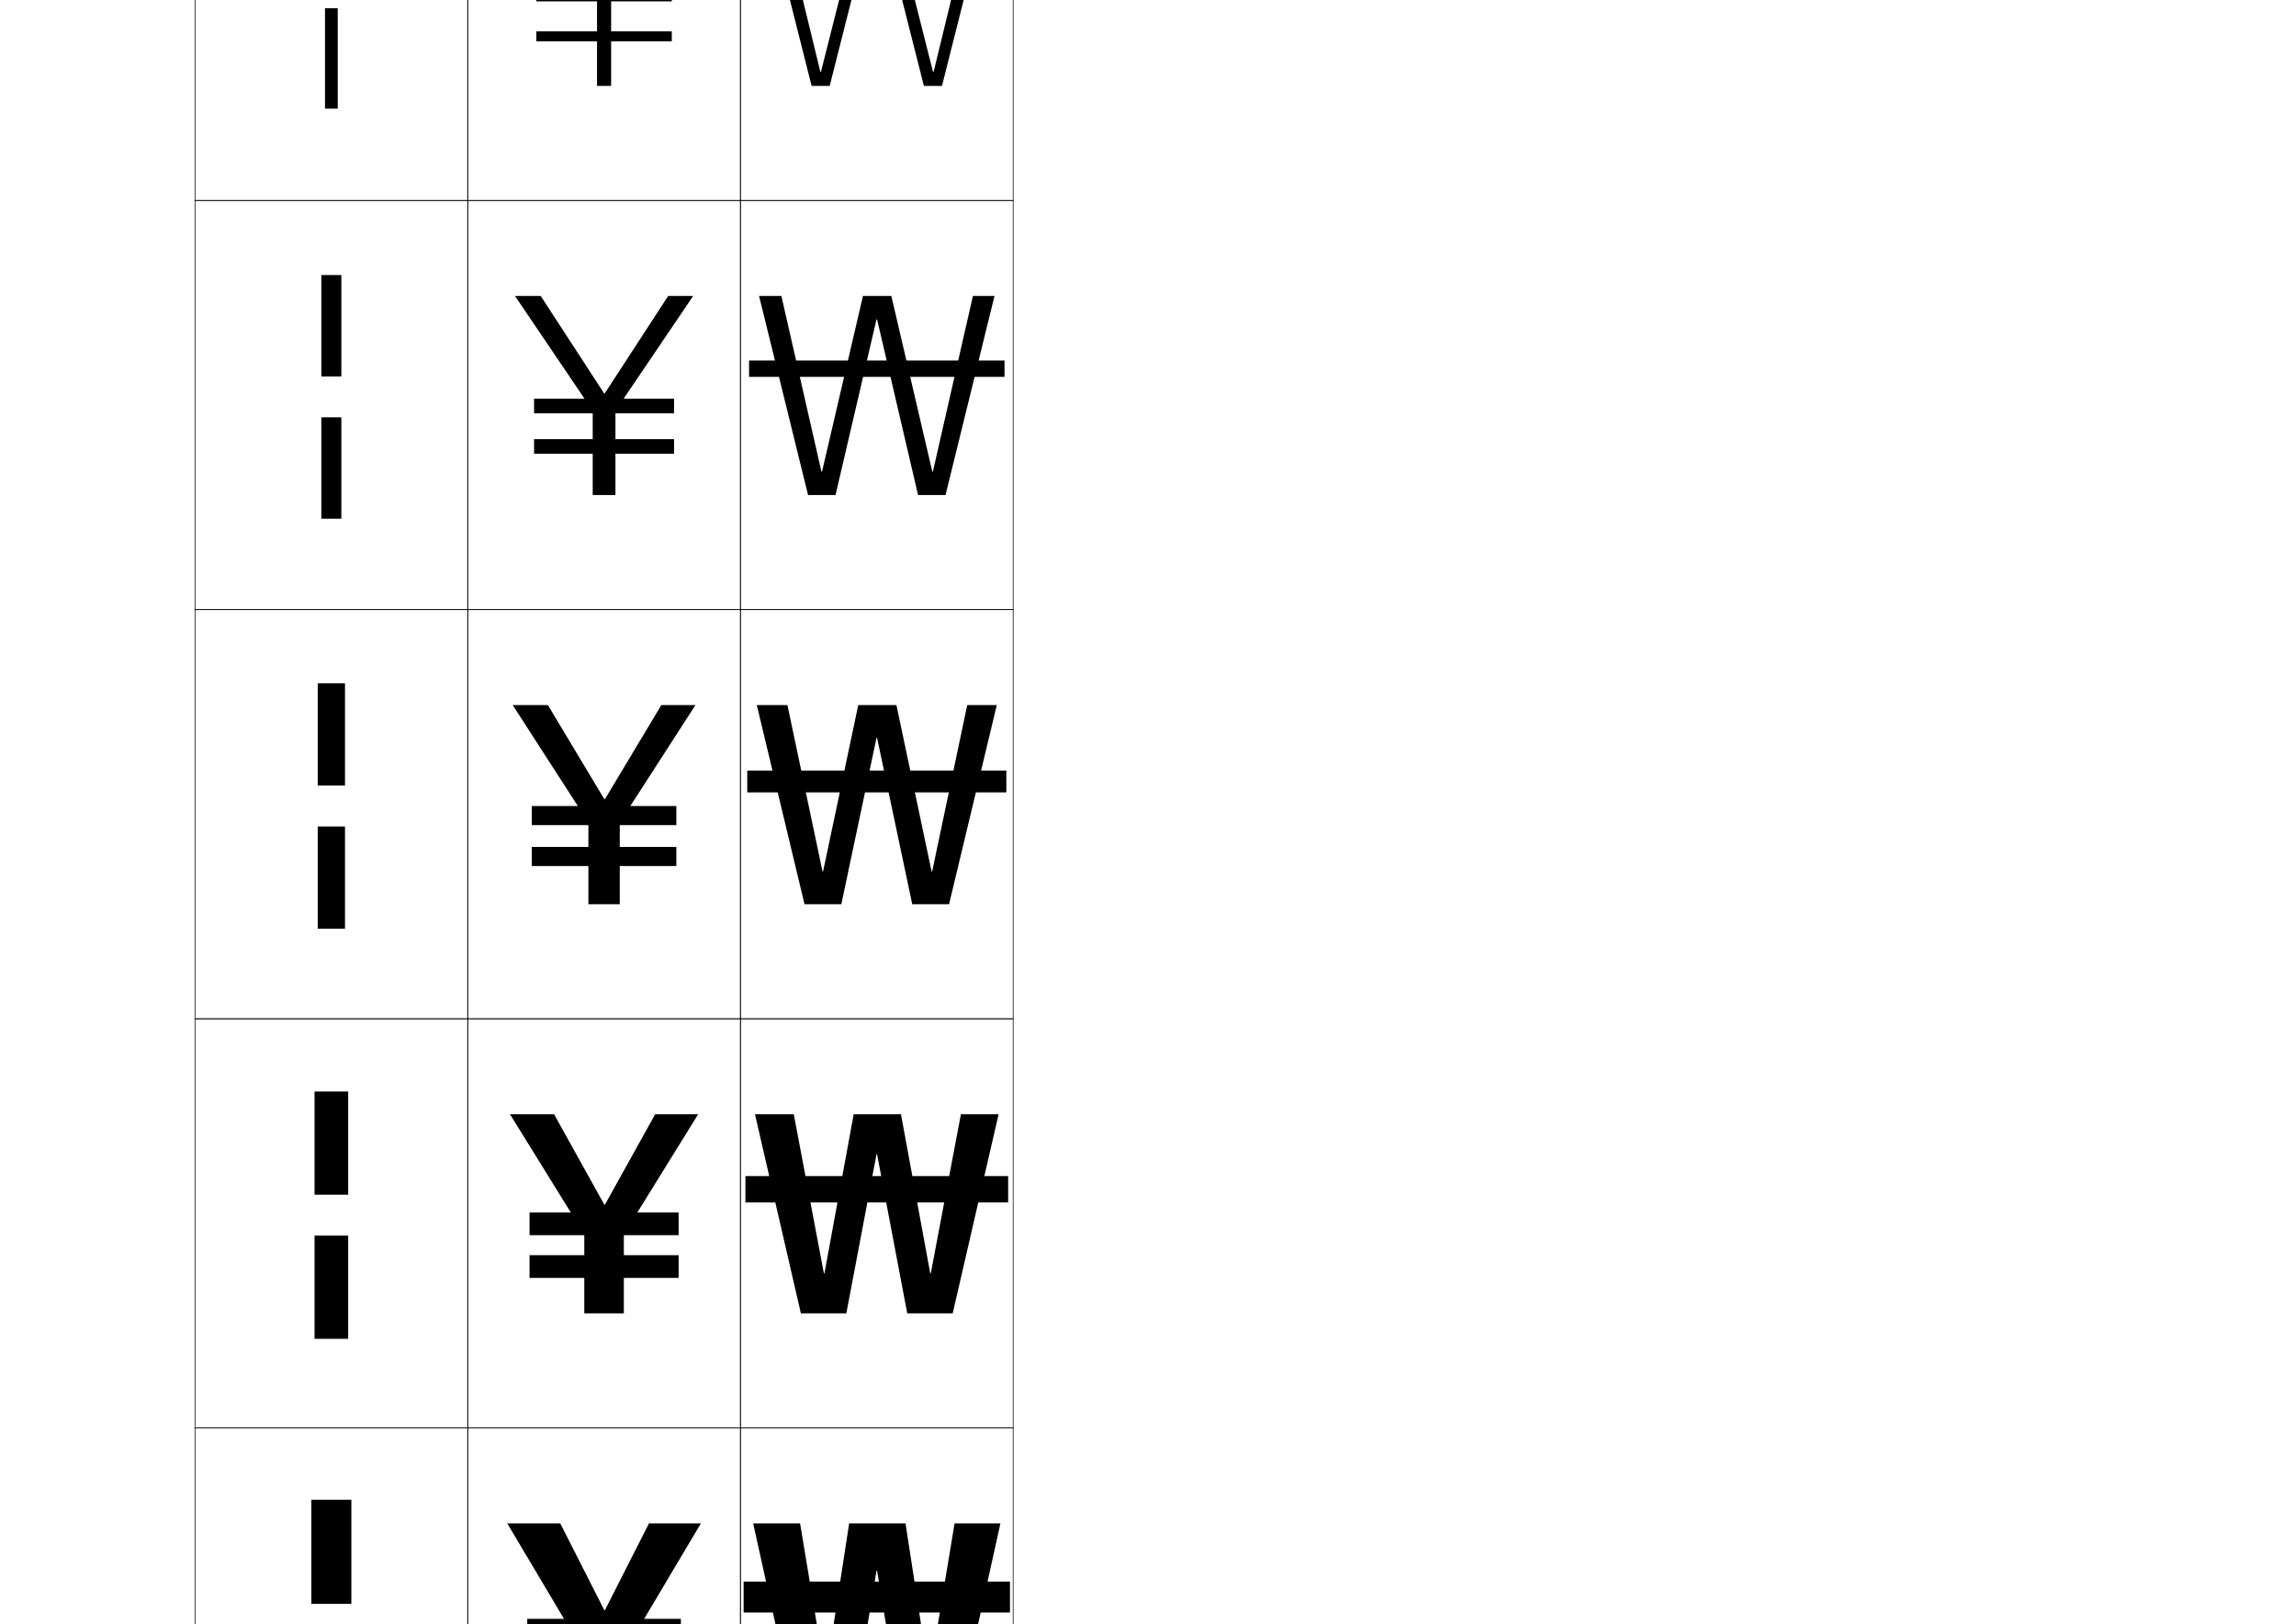
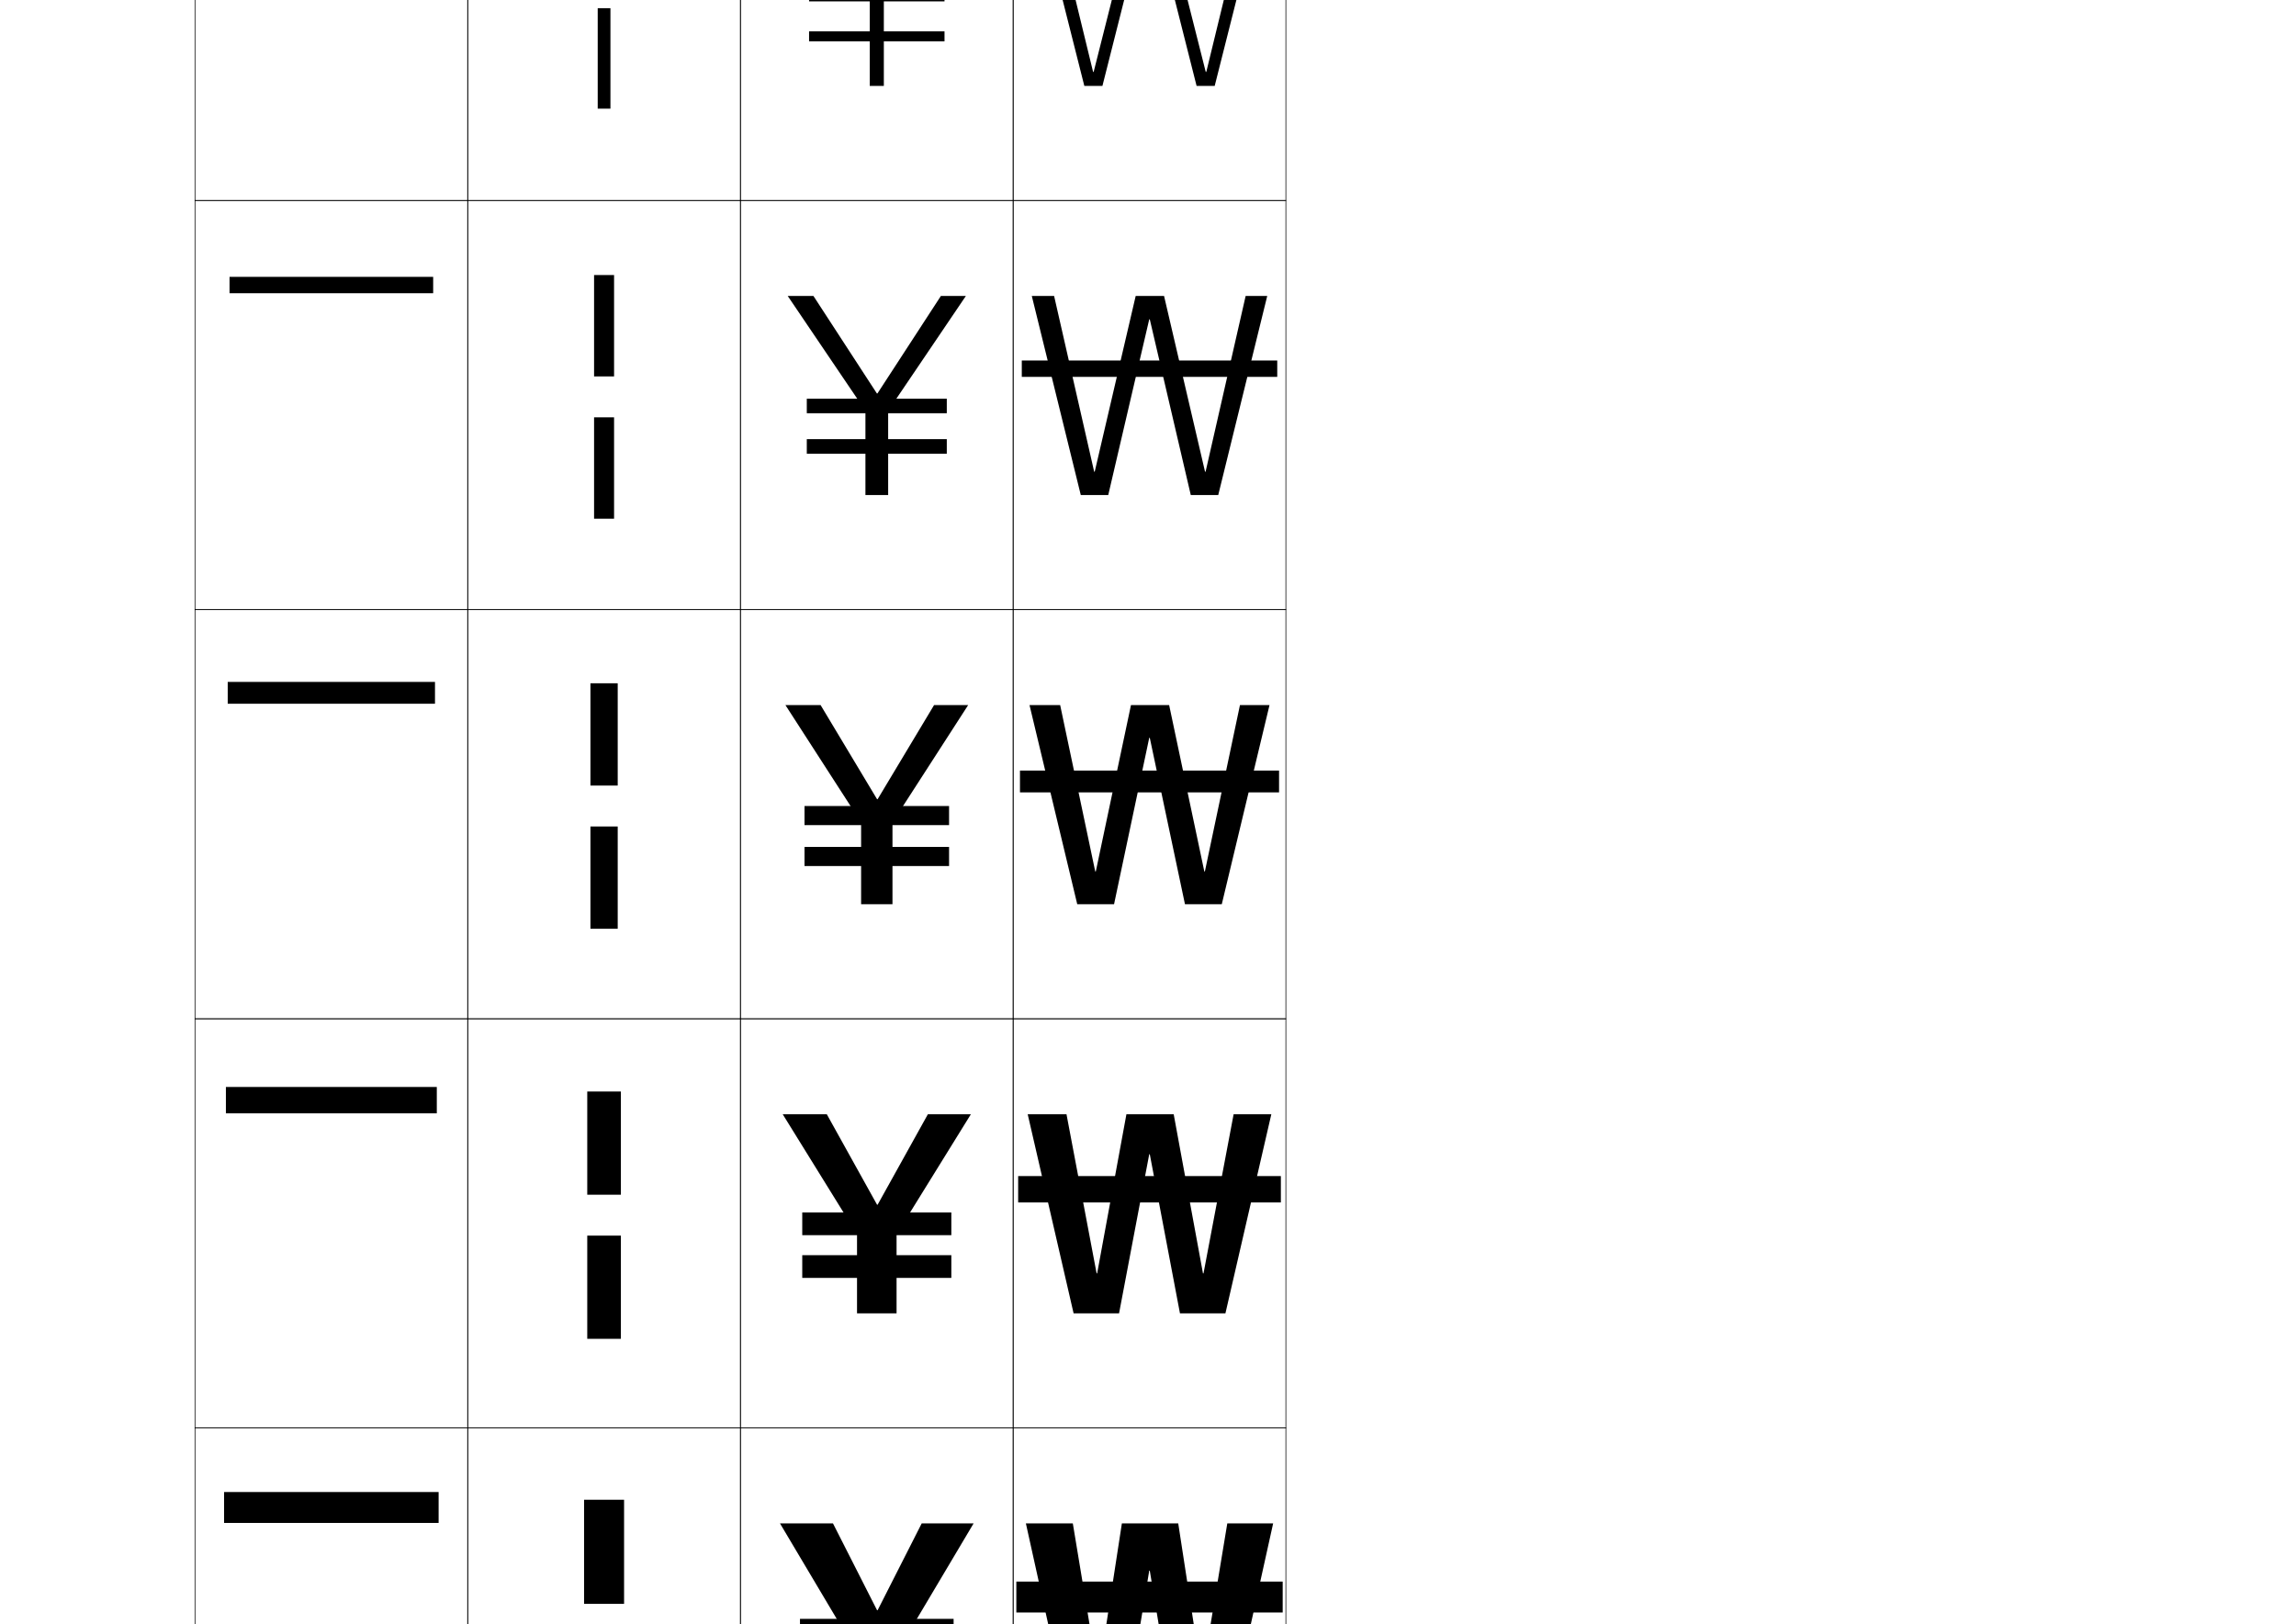
<svg xmlns="http://www.w3.org/2000/svg" version="1.1" id="レイヤー1" x="0px" y="0px" width="841.89px" height="595.275px" viewBox="0 0 841.89 595.275" enable-background="new 0 0 841.89 595.275" xml:space="preserve">
  <g>
    <rect x="71.5" y="-226.5" fill="none" stroke="#000000" stroke-width="0.25" width="100" height="150" />
    <rect x="71.5" y="-76.5" fill="none" stroke="#000000" stroke-width="0.25" width="100" height="150" />
    <rect x="71.5" y="73.5" fill="none" stroke="#000000" stroke-width="0.25" width="100" height="150" />
    <rect x="71.5" y="223.5" fill="none" stroke="#000000" stroke-width="0.25" width="100" height="150" />
    <rect x="71.5" y="373.5" fill="none" stroke="#000000" stroke-width="0.25" width="100" height="150" />
    <rect x="71.5" y="523.5" fill="none" stroke="#000000" stroke-width="0.25" width="100" height="150" />
    <rect x="71.5" y="673.5" fill="none" stroke="#000000" stroke-width="0.25" width="100" height="150" />
+     <rect x="371.5" y="-226.5" fill="none" stroke="#000000" stroke-width="0.25" width="100" height="150" />
+     <rect x="371.5" y="-76.5" fill="none" stroke="#000000" stroke-width="0.25" width="100" height="150" />
+     <rect x="371.5" y="73.5" fill="none" stroke="#000000" stroke-width="0.25" width="100" height="150" />
+     <rect x="371.5" y="223.5" fill="none" stroke="#000000" stroke-width="0.25" width="100" height="150" />
+     <rect x="371.5" y="373.5" fill="none" stroke="#000000" stroke-width="0.25" width="100" height="150" />
+     <rect x="371.5" y="523.5" fill="none" stroke="#000000" stroke-width="0.25" width="100" height="150" />
+     <rect x="371.5" y="673.5" fill="none" stroke="#000000" stroke-width="0.25" width="100" height="150" />
    <rect x="171.5" y="-226.5" fill="none" stroke="#000000" stroke-width="0.25" width="100" height="150" />
    <rect x="171.5" y="-76.5" fill="none" stroke="#000000" stroke-width="0.25" width="100" height="150" />
    <rect x="171.5" y="73.5" fill="none" stroke="#000000" stroke-width="0.25" width="100" height="150" />
    <rect x="171.5" y="223.5" fill="none" stroke="#000000" stroke-width="0.25" width="100" height="150" />
    <rect x="171.5" y="373.5" fill="none" stroke="#000000" stroke-width="0.25" width="100" height="150" />
    <rect x="171.5" y="523.5" fill="none" stroke="#000000" stroke-width="0.25" width="100" height="150" />
    <rect x="171.5" y="673.5" fill="none" stroke="#000000" stroke-width="0.25" width="100" height="150" />
    <rect x="271.5" y="-226.5" fill="none" stroke="#000000" stroke-width="0.25" width="100" height="150" />
    <rect x="271.5" y="-76.5" fill="none" stroke="#000000" stroke-width="0.25" width="100" height="150" />
    <rect x="271.5" y="73.5" fill="none" stroke="#000000" stroke-width="0.25" width="100" height="150" />
    <rect x="271.5" y="223.5" fill="none" stroke="#000000" stroke-width="0.25" width="100" height="150" />
    <rect x="271.5" y="373.5" fill="none" stroke="#000000" stroke-width="0.25" width="100" height="150" />
    <rect x="271.5" y="523.5" fill="none" stroke="#000000" stroke-width="0.25" width="100" height="150" />
    <rect x="271.5" y="673.5" fill="none" stroke="#000000" stroke-width="0.25" width="100" height="150" />
  </g>
  <g>
-     <rect x="192.5" y="742.5" width="58" height="11" />
-     <rect x="193.333" y="593.5" width="56.333" height="9.666" />
-     <rect x="194.167" y="444.5" width="54.667" height="8.334" />
-     <rect x="195" y="295.5" width="53" height="7" />
-     <rect x="195.833" y="146.166" width="51.333" height="5.334" />
-     <rect x="196.667" y="-3.167" width="49.667" height="3.667" />
-     <rect x="197.5" y="-152.5" width="48" height="2" />
+     <rect x="292.5" y="742.5" width="58" height="11" />
+     <rect x="293.333" y="593.5" width="56.333" height="9.666" />
+     <rect x="294.167" y="444.5" width="54.666" height="8.334" />
+     <rect x="295" y="295.5" width="53" height="7" />
+     <rect x="295.833" y="146.166" width="51.333" height="5.334" />
+     <rect x="296.667" y="-3.167" width="49.666" height="3.667" />
+     <rect x="297.5" y="-152.5" width="48" height="2" />
  </g>
  <g>
-     <rect x="192.5" y="759.5" width="58" height="11" />
-     <rect x="193.333" y="609.833" width="56.333" height="9.667" />
-     <rect x="194.167" y="460.166" width="54.667" height="8.334" />
-     <rect x="195" y="310.5" width="53" height="7" />
-     <rect x="195.833" y="161" width="51.333" height="5.333" />
-     <rect x="196.667" y="11.5" width="49.667" height="3.667" />
-     <rect x="197.5" y="-138" width="48" height="2" />
+     <rect x="292.5" y="759.5" width="58" height="11" />
+     <rect x="293.333" y="609.833" width="56.333" height="9.667" />
+     <rect x="294.167" y="460.166" width="54.666" height="8.334" />
+     <rect x="295" y="310.5" width="53" height="7" />
+     <rect x="295.833" y="161" width="51.333" height="5.333" />
+     <rect x="296.667" y="11.5" width="49.666" height="3.667" />
+     <rect x="297.5" y="-138" width="48" height="2" />
  </g>
  <g>
-     <polygon points="221.6,739 207.7,708.5 185,708.5 211.25,754.5 211.25,781.5 231.75,781.5 231.75,754.5 258,708.5    235.7,708.5 221.8,739  " />
-     <polygon points="205.433,558.5 186,558.5 212.75,603.5 212.75,631.5 230.25,631.5 230.25,603.5 257,558.5    237.967,558.5 221.8,590.333 221.6,590.333  " />
-     <polygon points="203.167,408.5 187,408.5 214.25,452.5 214.25,481.5 228.75,481.5 228.75,452.5 256,408.5 240.233,408.5    221.8,441.667 221.601,441.667  " />
-     <polygon points="200.9,258.5 188,258.5 215.75,301.5 215.75,331.5 227.25,331.5 227.25,301.5 255,258.5 242.5,258.5    221.801,293 221.601,293  " />
-     <polygon points="198.263,108.5 188.833,108.5 217.333,150.604 217.333,181.5 225.666,181.5    225.666,150.604 254.166,108.5 245.003,108.5 221.733,144.247 221.533,144.247  " />
-     <polygon points="195.627,-41.5 189.667,-41.5 218.917,-0.292 218.917,31.5 224.083,31.5    224.083,-0.292 253.333,-41.5 247.507,-41.5 221.667,-4.506 221.466,-4.506  " />
-     <polygon points="221.399,-153.26 192.99,-191.5 190.5,-191.5 220.5,-151.188 220.5,-118.5 222.5,-118.5    222.5,-151.188 252.5,-191.5 250.01,-191.5 221.6,-153.26  " />
+     <polygon points="321.6,739 307.7,708.5 285,708.5 311.25,754.5 311.25,781.5 331.75,781.5 331.75,754.5 358,708.5    335.7,708.5 321.8,739  " />
+     <polygon points="305.434,558.5 286,558.5 312.75,603.5 312.75,631.5 330.25,631.5 330.25,603.5 357,558.5    337.967,558.5 321.8,590.333 321.6,590.333  " />
+     <polygon points="303.167,408.5 287,408.5 314.25,452.5 314.25,481.5 328.75,481.5 328.75,452.5 356,408.5 340.233,408.5    321.801,441.667 321.6,441.667  " />
+     <polygon points="300.9,258.5 288,258.5 315.75,301.5 315.75,331.5 327.25,331.5 327.25,301.5 355,258.5 342.5,258.5    321.801,293 321.601,293  " />
+     <polygon points="298.264,108.5 288.833,108.5 317.333,150.604 317.333,181.5 325.667,181.5    325.667,150.604 354.167,108.5 345.003,108.5 321.733,144.247 321.533,144.247  " />
+     <polygon points="295.627,-41.5 289.667,-41.5 318.917,-0.292 318.917,31.5 324.083,31.5    324.083,-0.292 353.333,-41.5 347.506,-41.5 321.667,-4.506 321.467,-4.506  " />
+     <polygon points="321.399,-153.26 292.99,-191.5 290.5,-191.5 320.5,-151.188 320.5,-118.5 322.5,-118.5    322.5,-151.188 352.5,-191.5 350.01,-191.5 321.6,-153.26  " />
  </g>
  <g>
    <g>
-       <polygon points="321.601,728.5 329,781.5 352,781.5 367.5,708.5 347.7,708.5 340.3,761.5     340.1,761.5 333.7,708.5 309.7,708.5 303.301,761.5 303.101,761.5 295.7,708.5 275.5,708.5     291,781.5 314,781.5 321.4,728.5   " />
-       <rect x="272" y="728.5" width="99" height="13" />
+       <polygon points="421.601,728.5 429,781.5 452,781.5 467.5,708.5 447.699,708.5 440.301,761.5 440.1,761.5     433.699,708.5 409.7,708.5 403.301,761.5 403.101,761.5 395.7,708.5 375.5,708.5 391,781.5 414,781.5     421.4,728.5   " />
+       <rect x="372" y="728.5" width="99" height="13" />
    </g>
    <g>
-       <polygon points="321.6,575.833 330.833,631.5 350.666,631.5 366.833,558.5 350.02,558.5     340.8,614.166 340.6,614.166 332.033,558.5 311.366,558.5 302.801,614.166     302.601,614.166 293.379,558.5 276.167,558.5 292.333,631.5 312.167,631.5 321.4,575.833   " />
-       <rect x="272.667" y="579.833" width="97.666" height="11.333" />
+       <polygon points="421.6,575.833 430.833,631.5 450.666,631.5 466.833,558.5 450.02,558.5     440.801,614.166 440.6,614.166 432.032,558.5 411.367,558.5 402.8,614.166     402.601,614.166 393.379,558.5 376.167,558.5 392.333,631.5 412.166,631.5 421.399,575.833   " />
+       <rect x="372.666" y="579.833" width="97.667" height="11.333" />
    </g>
    <g>
-       <polygon points="321.6,423.167 332.666,481.5 349.333,481.5 366.166,408.5 352.341,408.5     341.301,466.833 341.1,466.833 330.366,408.5 313.033,408.5 302.301,466.833     302.101,466.833 291.059,408.5 276.833,408.5 293.667,481.5 310.333,481.5 321.4,423.167   " />
-       <rect x="273.333" y="431.167" width="96.333" height="9.667" />
+       <polygon points="421.6,423.167 432.667,481.5 449.334,481.5 466.167,408.5 452.342,408.5     441.301,466.833 441.1,466.833 430.366,408.5 413.033,408.5 402.301,466.833     402.101,466.833 391.058,408.5 376.833,408.5 393.667,481.5 410.333,481.5 421.399,423.167   " />
+       <rect x="373.333" y="431.167" width="96.334" height="9.667" />
    </g>
    <g>
-       <polygon points="288.737,258.5 277.5,258.5 295,331.5 308.5,331.5 321.399,270.5 321.6,270.5 334.5,331.5     348,331.5 365.5,258.5 354.662,258.5 341.8,319.5 341.6,319.5 328.7,258.5 314.7,258.5     301.801,319.5 301.601,319.5   " />
-       <rect x="274" y="282.5" width="95" height="8" />
+       <polygon points="388.737,258.5 377.5,258.5 395,331.5 408.5,331.5 421.399,270.5 421.6,270.5 434.5,331.5     448,331.5 465.5,258.5 454.662,258.5 441.801,319.5 441.6,319.5 428.699,258.5 414.7,258.5     401.801,319.5 401.601,319.5   " />
+       <rect x="374" y="282.5" width="95" height="8" />
    </g>
    <g>
-       <polygon points="321.6,117.073 336.633,181.5 346.699,181.5 364.666,108.5 356.751,108.5     342.06,172.932 341.859,172.932 326.833,108.5 316.434,108.5 301.407,172.932     301.207,172.932 286.515,108.5 278.333,108.5 296.3,181.5 306.367,181.5     321.399,117.073   " />
-       <rect x="274.667" y="132.167" width="93.667" height="6" />
+       <polygon points="421.6,117.073 436.633,181.5 446.699,181.5 464.666,108.5 456.751,108.5     442.061,172.932 441.859,172.932 426.832,108.5 416.433,108.5 401.407,172.932     401.207,172.932 386.515,108.5 378.333,108.5 396.3,181.5 406.367,181.5     421.399,117.073   " />
+       <rect x="374.667" y="132.167" width="93.667" height="6" />
    </g>
    <g>
-       <polygon points="321.6,-36.354 338.766,31.5 345.399,31.5 363.833,-41.5 358.84,-41.5     342.32,26.365 342.119,26.365 324.966,-41.5 318.167,-41.5 301.014,26.365     300.814,26.365 284.292,-41.5 279.167,-41.5 297.601,31.5 304.233,31.5 321.4,-36.354   " />
-       <rect x="275.333" y="-18.167" width="92.333" height="4" />
+       <polygon points="421.601,-36.354 438.766,31.5 445.399,31.5 463.834,-41.5 458.841,-41.5     442.32,26.365 442.119,26.365 424.966,-41.5 418.167,-41.5 401.015,26.365     400.814,26.365 384.293,-41.5 379.167,-41.5 397.6,31.5 404.234,31.5 421.4,-36.354   " />
+       <rect x="375.333" y="-18.167" width="92.333" height="4" />
    </g>
    <g>
-       <polygon points="321.601,-189.78 340.899,-118.5 344.099,-118.5 363,-191.5 360.929,-191.5     342.58,-120.202 342.379,-120.202 323.099,-191.5 319.9,-191.5 300.621,-120.202     300.421,-120.202 282.07,-191.5 280,-191.5 298.9,-118.5 302.101,-118.5 321.4,-189.78   " />
-       <rect x="276" y="-168.5" width="91" height="2" />
+       <polygon points="421.601,-189.78 440.898,-118.5 444.1,-118.5 463,-191.5 460.93,-191.5     442.58,-120.202 442.379,-120.202 423.1,-191.5 419.9,-191.5 400.621,-120.202     400.421,-120.202 382.07,-191.5 380,-191.5 398.9,-118.5 402.101,-118.5 421.4,-189.78   " />
+       <rect x="376" y="-168.5" width="91" height="2" />
    </g>
  </g>
  <g>
    <g>
-       <polygon points="130,721 130,738 113,738 113,721 113,699.5 130,699.5   " />
-       <polygon points="130,774.5 130,791.5 113,791.5 113,774.5 113,753 130,753   " />
+       <polygon points="230,721 230,738 213,738 213,721 213,699.5 230,699.5   " />
+       <polygon points="230,774.5 230,791.5 213,791.5 213,774.5 213,753 230,753   " />
    </g>
    <g>
-       <polygon points="128.833,573.333 128.833,588 114.167,588 114.167,573.333 114.167,549.833     128.833,549.833   " />
-       <polygon points="128.833,626.5 128.833,641.166 114.167,641.166 114.167,626.5 114.167,603     128.833,603   " />
+       <polygon points="228.833,573.333 228.833,588 214.166,588 214.166,573.333 214.166,549.833     228.833,549.833   " />
+       <polygon points="228.833,626.5 228.833,641.166 214.166,641.166 214.166,626.5 214.166,603     228.833,603   " />
    </g>
    <g>
-       <polygon points="127.666,425.667 127.666,438 115.333,438 115.333,425.667 115.333,400.166     127.666,400.166   " />
-       <polygon points="127.666,478.5 127.666,490.833 115.333,490.833 115.333,478.5 115.333,453     127.666,453   " />
+       <polygon points="227.666,425.667 227.666,438 215.333,438 215.333,425.667 215.333,400.166     227.666,400.166   " />
+       <polygon points="227.666,478.5 227.666,490.833 215.333,490.833 215.333,478.5 215.333,453     227.666,453   " />
    </g>
    <g>
-       <polygon points="116.5,250.5 126.5,250.5 126.5,278 126.5,288 116.5,288 116.5,278   " />
-       <polygon points="116.5,303 126.5,303 126.5,330.5 126.5,340.5 116.5,340.5 116.5,330.5   " />
+       <polygon points="216.5,250.5 226.5,250.5 226.5,278 226.5,288 216.5,288 216.5,278   " />
+       <polygon points="216.5,303 226.5,303 226.5,330.5 226.5,340.5 216.5,340.5 216.5,330.5   " />
    </g>
    <g>
-       <polygon points="125.166,100.833 125.166,130.667 125.166,138 117.833,138     117.833,130.667 117.833,100.833   " />
-       <polygon points="125.166,153 125.166,182.833 125.166,190.166 117.833,190.166     117.833,182.833 117.833,153   " />
+       <polygon points="225.166,100.833 225.166,130.667 225.166,138 217.833,138     217.833,130.667 217.833,100.833   " />
+       <polygon points="225.166,153 225.166,182.833 225.166,190.166 217.833,190.166     217.833,182.833 217.833,153   " />
    </g>
    <g>
-       <polygon points="123.833,-48.833 123.833,-16.667 123.833,-12 119.167,-12 119.167,-16.667     119.167,-48.833   " />
-       <polygon points="123.833,3 123.833,35.167 123.833,39.833 119.167,39.833 119.167,35.167     119.167,3   " />
+       <polygon points="223.833,-48.833 223.833,-16.667 223.833,-12 219.167,-12 219.167,-16.667     219.167,-48.833   " />
+       <polygon points="223.833,3 223.833,35.167 223.833,39.833 219.167,39.833 219.167,35.167     219.167,3   " />
    </g>
    <g>
-       <polygon points="122.5,-198.5 122.5,-164 122.5,-162 120.5,-162 120.5,-164 120.5,-198.5   " />
-       <polygon points="122.5,-147 122.5,-112.5 122.5,-110.5 120.5,-110.5 120.5,-112.5 120.5,-147   " />
+       <polygon points="222.5,-198.5 222.5,-164 222.5,-162 220.5,-162 220.5,-164 220.5,-198.5   " />
+       <polygon points="222.5,-147 222.5,-112.5 222.5,-110.5 220.5,-110.5 220.5,-112.5 220.5,-147   " />
    </g>
  </g>
+   <g>
+     <rect x="81.5" y="695.5" width="80" height="13" />
+     <rect x="82.167" y="547" width="78.666" height="11.334" />
+     <rect x="82.833" y="398.501" width="77.333" height="9.667" />
+     <rect x="83.5" y="250.001" width="76" height="8" />
+     <rect x="84.167" y="101.501" width="74.666" height="6" />
+     <rect x="84.833" y="-46.999" width="73.333" height="4" />
+     <rect x="85.5" y="-195.499" width="72" height="2" />
+   </g>
</svg>
